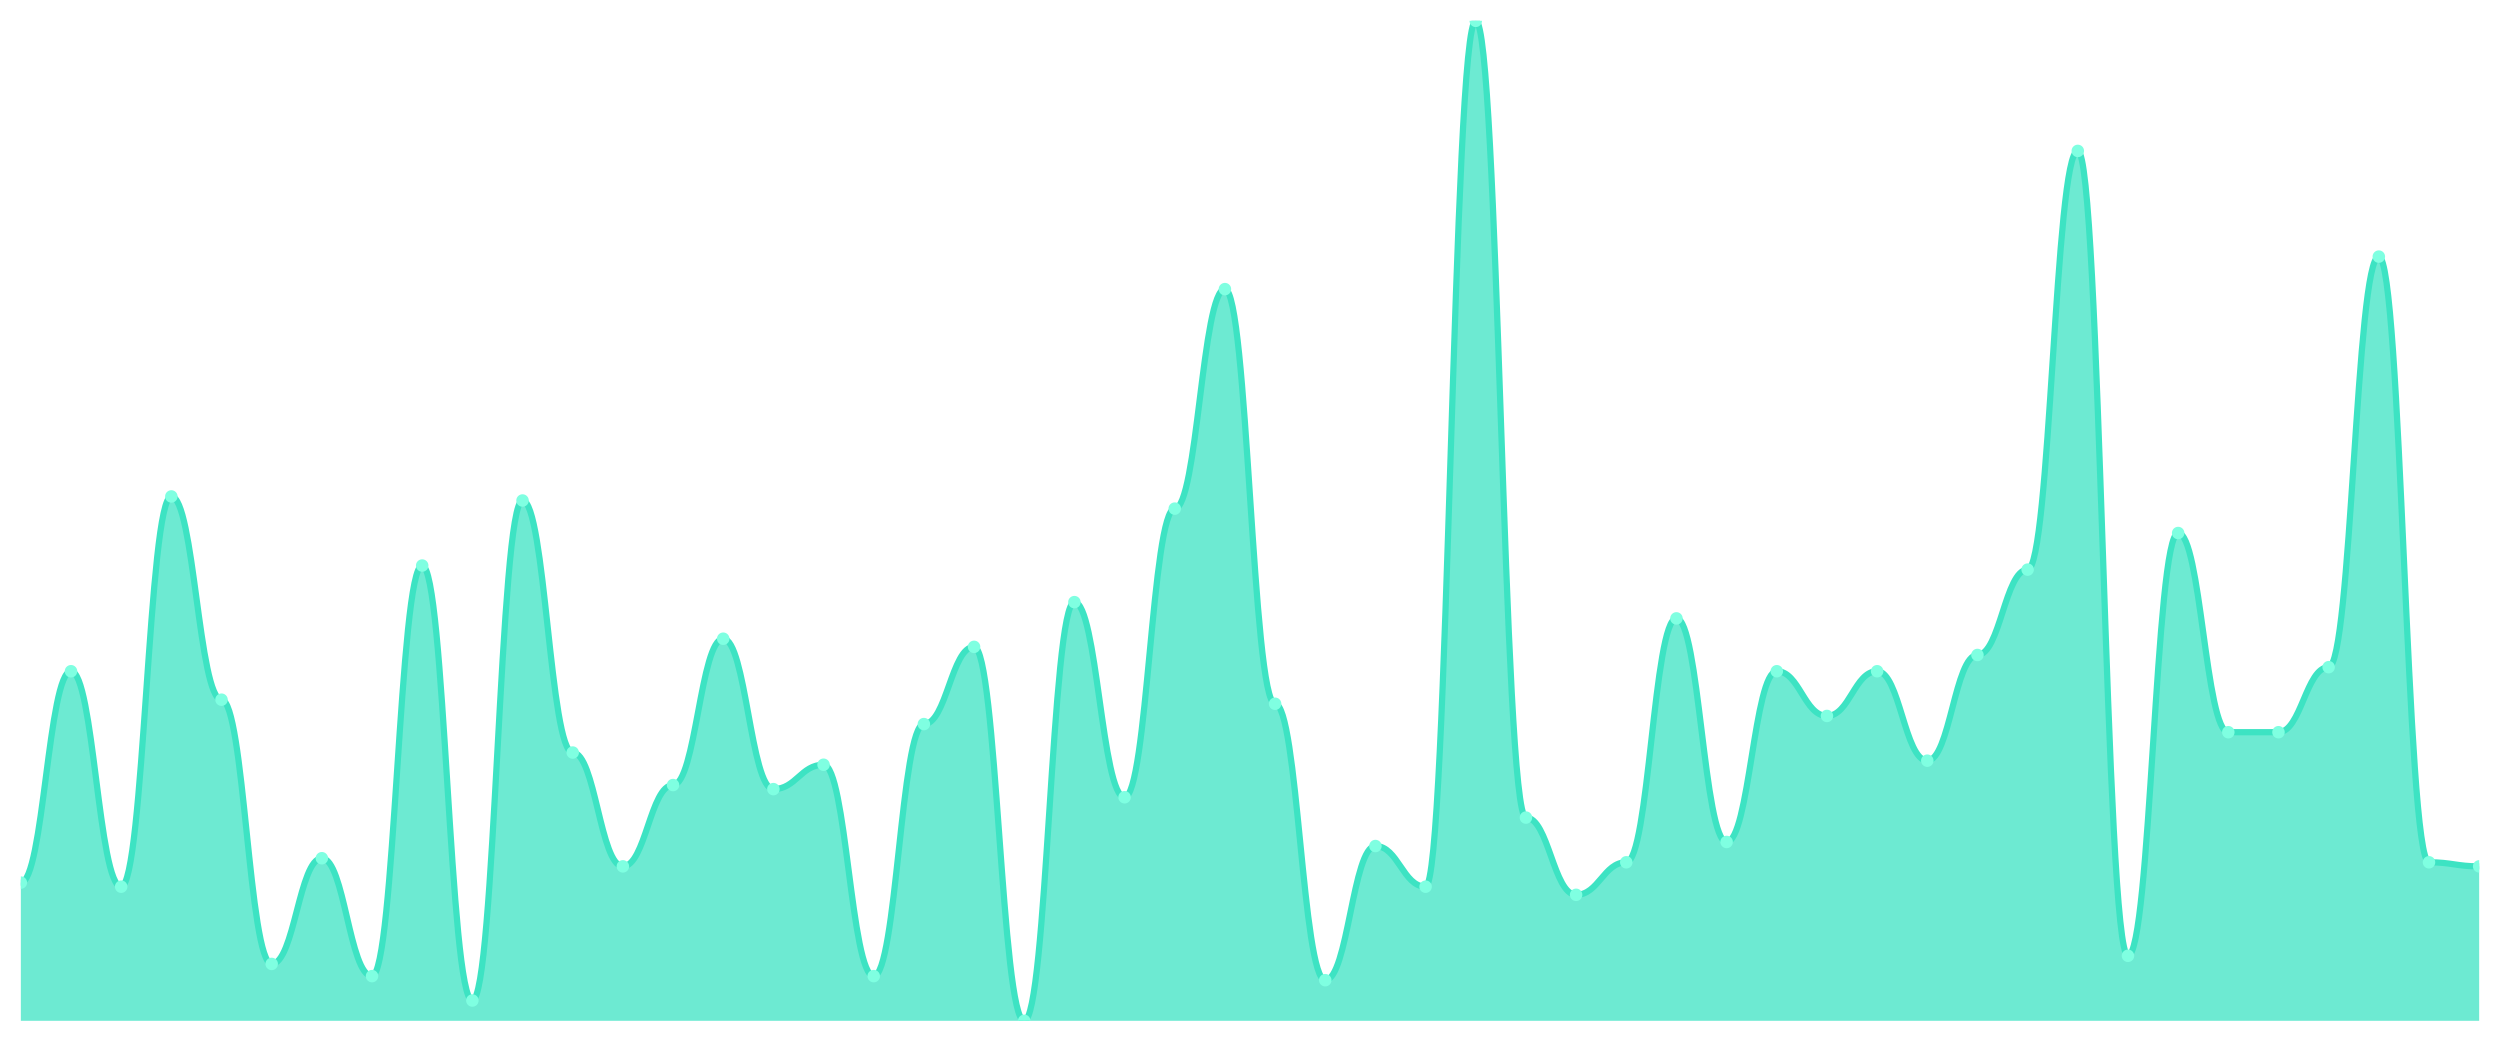
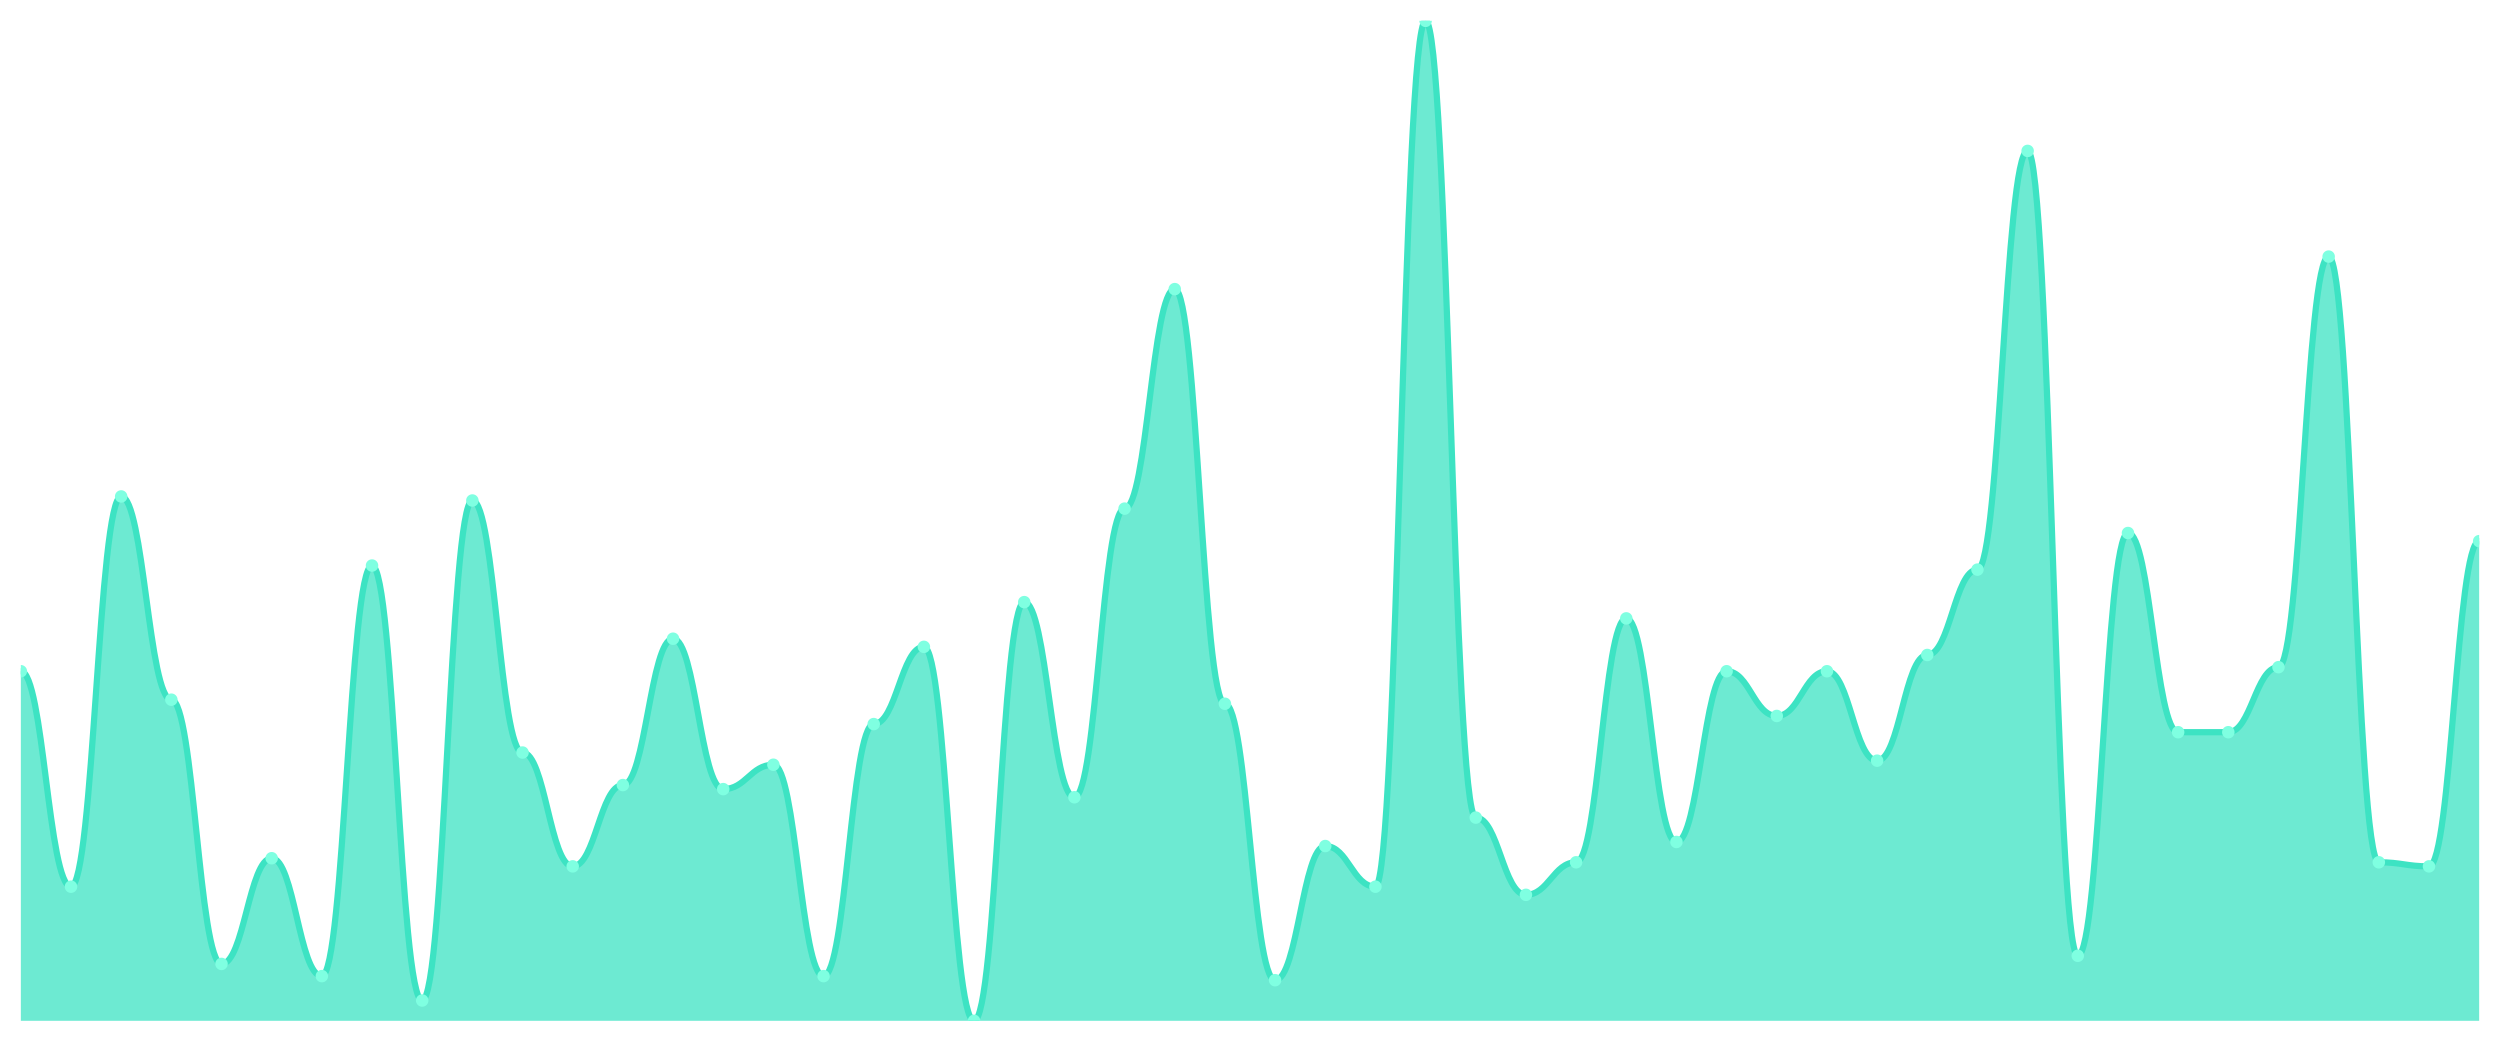
<svg xmlns="http://www.w3.org/2000/svg" viewBox="0 0 1200 500" width="1200" height="500">
  <defs>
    <clipPath id="c">
      <rect x="10" y="10" width="1180" height="480" />
    </clipPath>
  </defs>
  <rect width="1200" height="500" fill="none" />
  <g clip-path="url(#c)">
-     <path d="M 10,490 L 10,423.659 C 20.837,423.659 23.245,322.195 34.082,322.195 C 44.918,322.195 47.327,425.61 58.163,425.61 C 69,425.61 71.408,238.293 82.245,238.293 C 93.082,238.293 95.49,335.854 106.327,335.854 C 117.163,335.854 119.571,462.683 130.408,462.683 C 141.245,462.683 143.653,411.951 154.49,411.951 C 165.327,411.951 167.735,468.537 178.571,468.537 C 189.408,468.537 191.816,271.463 202.653,271.463 C 213.49,271.463 215.898,480.244 226.735,480.244 C 237.571,480.244 239.98,240.244 250.816,240.244 C 261.653,240.244 264.061,361.22 274.898,361.22 C 285.735,361.22 288.143,415.854 298.98,415.854 C 309.816,415.854 312.224,376.829 323.061,376.829 C 333.898,376.829 336.306,306.585 347.143,306.585 C 357.98,306.585 360.388,378.78 371.224,378.78 C 382.061,378.78 384.469,367.073 395.306,367.073 C 406.143,367.073 408.551,468.537 419.388,468.537 C 430.224,468.537 432.633,347.561 443.469,347.561 C 454.306,347.561 456.714,310.488 467.551,310.488 C 478.388,310.488 480.796,490 491.633,490 C 502.469,490 504.878,289.024 515.714,289.024 C 526.551,289.024 528.959,382.683 539.796,382.683 C 550.633,382.683 553.041,244.146 563.878,244.146 C 574.714,244.146 577.122,138.78 587.959,138.78 C 598.796,138.78 601.204,337.805 612.041,337.805 C 622.878,337.805 625.286,470.488 636.122,470.488 C 646.959,470.488 649.367,406.098 660.204,406.098 C 671.041,406.098 673.449,425.61 684.286,425.61 C 695.122,425.61 697.531,10 708.367,10 C 719.204,10 721.612,392.439 732.449,392.439 C 743.286,392.439 745.694,429.512 756.531,429.512 C 767.367,429.512 769.776,413.902 780.612,413.902 C 791.449,413.902 793.857,296.829 804.694,296.829 C 815.531,296.829 817.939,404.146 828.776,404.146 C 839.612,404.146 842.02,322.195 852.857,322.195 C 863.694,322.195 866.102,343.659 876.939,343.659 C 887.776,343.659 890.184,322.195 901.02,322.195 C 911.857,322.195 914.265,365.122 925.102,365.122 C 935.939,365.122 938.347,314.39 949.184,314.39 C 960.02,314.39 962.429,273.415 973.265,273.415 C 984.102,273.415 986.51,72.439 997.347,72.439 C 1008.184,72.439 1010.592,458.78 1021.429,458.78 C 1032.265,458.78 1034.673,255.854 1045.51,255.854 C 1056.347,255.854 1058.755,351.463 1069.592,351.463 C 1080.429,351.463 1082.837,351.463 1093.673,351.463 C 1104.51,351.463 1106.918,320.244 1117.755,320.244 C 1128.592,320.244 1131,123.171 1141.837,123.171 C 1152.673,123.171 1155.082,413.902 1165.918,413.902 C 1176.755,413.902 1179.163,415.854 1190,415.854 L 1190,490 Z" fill="rgba(61,227,195,0.75)" />
-     <path d="M 10,423.659 C 20.837,423.659 23.245,322.195 34.082,322.195 C 44.918,322.195 47.327,425.61 58.163,425.61 C 69,425.61 71.408,238.293 82.245,238.293 C 93.082,238.293 95.49,335.854 106.327,335.854 C 117.163,335.854 119.571,462.683 130.408,462.683 C 141.245,462.683 143.653,411.951 154.49,411.951 C 165.327,411.951 167.735,468.537 178.571,468.537 C 189.408,468.537 191.816,271.463 202.653,271.463 C 213.49,271.463 215.898,480.244 226.735,480.244 C 237.571,480.244 239.98,240.244 250.816,240.244 C 261.653,240.244 264.061,361.22 274.898,361.22 C 285.735,361.22 288.143,415.854 298.98,415.854 C 309.816,415.854 312.224,376.829 323.061,376.829 C 333.898,376.829 336.306,306.585 347.143,306.585 C 357.98,306.585 360.388,378.78 371.224,378.78 C 382.061,378.78 384.469,367.073 395.306,367.073 C 406.143,367.073 408.551,468.537 419.388,468.537 C 430.224,468.537 432.633,347.561 443.469,347.561 C 454.306,347.561 456.714,310.488 467.551,310.488 C 478.388,310.488 480.796,490 491.633,490 C 502.469,490 504.878,289.024 515.714,289.024 C 526.551,289.024 528.959,382.683 539.796,382.683 C 550.633,382.683 553.041,244.146 563.878,244.146 C 574.714,244.146 577.122,138.78 587.959,138.78 C 598.796,138.78 601.204,337.805 612.041,337.805 C 622.878,337.805 625.286,470.488 636.122,470.488 C 646.959,470.488 649.367,406.098 660.204,406.098 C 671.041,406.098 673.449,425.61 684.286,425.61 C 695.122,425.61 697.531,10 708.367,10 C 719.204,10 721.612,392.439 732.449,392.439 C 743.286,392.439 745.694,429.512 756.531,429.512 C 767.367,429.512 769.776,413.902 780.612,413.902 C 791.449,413.902 793.857,296.829 804.694,296.829 C 815.531,296.829 817.939,404.146 828.776,404.146 C 839.612,404.146 842.02,322.195 852.857,322.195 C 863.694,322.195 866.102,343.659 876.939,343.659 C 887.776,343.659 890.184,322.195 901.02,322.195 C 911.857,322.195 914.265,365.122 925.102,365.122 C 935.939,365.122 938.347,314.39 949.184,314.39 C 960.02,314.39 962.429,273.415 973.265,273.415 C 984.102,273.415 986.51,72.439 997.347,72.439 C 1008.184,72.439 1010.592,458.78 1021.429,458.78 C 1032.265,458.78 1034.673,255.854 1045.51,255.854 C 1056.347,255.854 1058.755,351.463 1069.592,351.463 C 1080.429,351.463 1082.837,351.463 1093.673,351.463 C 1104.51,351.463 1106.918,320.244 1117.755,320.244 C 1128.592,320.244 1131,123.171 1141.837,123.171 C 1152.673,123.171 1155.082,413.902 1165.918,413.902 C 1176.755,413.902 1179.163,415.854 1190,415.854" fill="none" stroke="#3de3c3" stroke-width="3" stroke-linecap="round" stroke-linejoin="round" />
-     <circle cx="10" cy="423.659" r="3" fill="#7fffe1" />
-     <circle cx="34.082" cy="322.195" r="3" fill="#7fffe1" />
-     <circle cx="58.163" cy="425.61" r="3" fill="#7fffe1" />
-     <circle cx="82.245" cy="238.293" r="3" fill="#7fffe1" />
-     <circle cx="106.327" cy="335.854" r="3" fill="#7fffe1" />
-     <circle cx="130.408" cy="462.683" r="3" fill="#7fffe1" />
-     <circle cx="154.49" cy="411.951" r="3" fill="#7fffe1" />
-     <circle cx="178.571" cy="468.537" r="3" fill="#7fffe1" />
-     <circle cx="202.653" cy="271.463" r="3" fill="#7fffe1" />
-     <circle cx="226.735" cy="480.244" r="3" fill="#7fffe1" />
-     <circle cx="250.816" cy="240.244" r="3" fill="#7fffe1" />
-     <circle cx="274.898" cy="361.22" r="3" fill="#7fffe1" />
-     <circle cx="298.98" cy="415.854" r="3" fill="#7fffe1" />
-     <circle cx="323.061" cy="376.829" r="3" fill="#7fffe1" />
-     <circle cx="347.143" cy="306.585" r="3" fill="#7fffe1" />
-     <circle cx="371.224" cy="378.78" r="3" fill="#7fffe1" />
-     <circle cx="395.306" cy="367.073" r="3" fill="#7fffe1" />
-     <circle cx="419.388" cy="468.537" r="3" fill="#7fffe1" />
-     <circle cx="443.469" cy="347.561" r="3" fill="#7fffe1" />
-     <circle cx="467.551" cy="310.488" r="3" fill="#7fffe1" />
-     <circle cx="491.633" cy="490" r="3" fill="#7fffe1" />
-     <circle cx="515.714" cy="289.024" r="3" fill="#7fffe1" />
-     <circle cx="539.796" cy="382.683" r="3" fill="#7fffe1" />
-     <circle cx="563.878" cy="244.146" r="3" fill="#7fffe1" />
-     <circle cx="587.959" cy="138.78" r="3" fill="#7fffe1" />
-     <circle cx="612.041" cy="337.805" r="3" fill="#7fffe1" />
-     <circle cx="636.122" cy="470.488" r="3" fill="#7fffe1" />
-     <circle cx="660.204" cy="406.098" r="3" fill="#7fffe1" />
-     <circle cx="684.286" cy="425.61" r="3" fill="#7fffe1" />
-     <circle cx="708.367" cy="10" r="3" fill="#7fffe1" />
-     <circle cx="732.449" cy="392.439" r="3" fill="#7fffe1" />
-     <circle cx="756.531" cy="429.512" r="3" fill="#7fffe1" />
-     <circle cx="780.612" cy="413.902" r="3" fill="#7fffe1" />
-     <circle cx="804.694" cy="296.829" r="3" fill="#7fffe1" />
-     <circle cx="828.776" cy="404.146" r="3" fill="#7fffe1" />
-     <circle cx="852.857" cy="322.195" r="3" fill="#7fffe1" />
-     <circle cx="876.939" cy="343.659" r="3" fill="#7fffe1" />
-     <circle cx="901.02" cy="322.195" r="3" fill="#7fffe1" />
-     <circle cx="925.102" cy="365.122" r="3" fill="#7fffe1" />
-     <circle cx="949.184" cy="314.39" r="3" fill="#7fffe1" />
-     <circle cx="973.265" cy="273.415" r="3" fill="#7fffe1" />
-     <circle cx="997.347" cy="72.439" r="3" fill="#7fffe1" />
-     <circle cx="1021.429" cy="458.78" r="3" fill="#7fffe1" />
-     <circle cx="1045.51" cy="255.854" r="3" fill="#7fffe1" />
+     <path d="M 10,490 L 10,322.195 C 20.837,322.195 23.245,425.61 34.082,425.61 C 44.918,425.61 47.327,238.293 58.163,238.293 C 69,238.293 71.408,335.854 82.245,335.854 C 93.082,335.854 95.49,462.683 106.327,462.683 C 117.163,462.683 119.571,411.951 130.408,411.951 C 141.245,411.951 143.653,468.537 154.49,468.537 C 165.327,468.537 167.735,271.463 178.571,271.463 C 189.408,271.463 191.816,480.244 202.653,480.244 C 213.49,480.244 215.898,240.244 226.735,240.244 C 237.571,240.244 239.98,361.22 250.816,361.22 C 261.653,361.22 264.061,415.854 274.898,415.854 C 285.735,415.854 288.143,376.829 298.98,376.829 C 309.816,376.829 312.224,306.585 323.061,306.585 C 333.898,306.585 336.306,378.78 347.143,378.78 C 357.98,378.78 360.388,367.073 371.224,367.073 C 382.061,367.073 384.469,468.537 395.306,468.537 C 406.143,468.537 408.551,347.561 419.388,347.561 C 430.224,347.561 432.633,310.488 443.469,310.488 C 454.306,310.488 456.714,490 467.551,490 C 478.388,490 480.796,289.024 491.633,289.024 C 502.469,289.024 504.878,382.683 515.714,382.683 C 526.551,382.683 528.959,244.146 539.796,244.146 C 550.633,244.146 553.041,138.78 563.878,138.78 C 574.714,138.78 577.122,337.805 587.959,337.805 C 598.796,337.805 601.204,470.488 612.041,470.488 C 622.878,470.488 625.286,406.098 636.122,406.098 C 646.959,406.098 649.367,425.61 660.204,425.61 C 671.041,425.61 673.449,10 684.286,10 C 695.122,10 697.531,392.439 708.367,392.439 C 719.204,392.439 721.612,429.512 732.449,429.512 C 743.286,429.512 745.694,413.902 756.531,413.902 C 767.367,413.902 769.776,296.829 780.612,296.829 C 791.449,296.829 793.857,404.146 804.694,404.146 C 815.531,404.146 817.939,322.195 828.776,322.195 C 839.612,322.195 842.02,343.659 852.857,343.659 C 863.694,343.659 866.102,322.195 876.939,322.195 C 887.776,322.195 890.184,365.122 901.02,365.122 C 911.857,365.122 914.265,314.39 925.102,314.39 C 935.939,314.39 938.347,273.415 949.184,273.415 C 960.02,273.415 962.429,72.439 973.265,72.439 C 984.102,72.439 986.51,458.78 997.347,458.78 C 1008.184,458.78 1010.592,255.854 1021.429,255.854 C 1032.265,255.854 1034.673,351.463 1045.51,351.463 C 1056.347,351.463 1058.755,351.463 1069.592,351.463 C 1080.429,351.463 1082.837,320.244 1093.673,320.244 C 1104.51,320.244 1106.918,123.171 1117.755,123.171 C 1128.592,123.171 1131,413.902 1141.837,413.902 C 1152.673,413.902 1155.082,415.854 1165.918,415.854 C 1176.755,415.854 1179.163,259.756 1190,259.756 L 1190,490 Z" fill="rgba(61,227,195,0.75)" />
+     <path d="M 10,322.195 C 20.837,322.195 23.245,425.61 34.082,425.61 C 44.918,425.61 47.327,238.293 58.163,238.293 C 69,238.293 71.408,335.854 82.245,335.854 C 93.082,335.854 95.49,462.683 106.327,462.683 C 117.163,462.683 119.571,411.951 130.408,411.951 C 141.245,411.951 143.653,468.537 154.49,468.537 C 165.327,468.537 167.735,271.463 178.571,271.463 C 189.408,271.463 191.816,480.244 202.653,480.244 C 213.49,480.244 215.898,240.244 226.735,240.244 C 237.571,240.244 239.98,361.22 250.816,361.22 C 261.653,361.22 264.061,415.854 274.898,415.854 C 285.735,415.854 288.143,376.829 298.98,376.829 C 309.816,376.829 312.224,306.585 323.061,306.585 C 333.898,306.585 336.306,378.78 347.143,378.78 C 357.98,378.78 360.388,367.073 371.224,367.073 C 382.061,367.073 384.469,468.537 395.306,468.537 C 406.143,468.537 408.551,347.561 419.388,347.561 C 430.224,347.561 432.633,310.488 443.469,310.488 C 454.306,310.488 456.714,490 467.551,490 C 478.388,490 480.796,289.024 491.633,289.024 C 502.469,289.024 504.878,382.683 515.714,382.683 C 526.551,382.683 528.959,244.146 539.796,244.146 C 550.633,244.146 553.041,138.78 563.878,138.78 C 574.714,138.78 577.122,337.805 587.959,337.805 C 598.796,337.805 601.204,470.488 612.041,470.488 C 622.878,470.488 625.286,406.098 636.122,406.098 C 646.959,406.098 649.367,425.61 660.204,425.61 C 671.041,425.61 673.449,10 684.286,10 C 695.122,10 697.531,392.439 708.367,392.439 C 719.204,392.439 721.612,429.512 732.449,429.512 C 743.286,429.512 745.694,413.902 756.531,413.902 C 767.367,413.902 769.776,296.829 780.612,296.829 C 791.449,296.829 793.857,404.146 804.694,404.146 C 815.531,404.146 817.939,322.195 828.776,322.195 C 839.612,322.195 842.02,343.659 852.857,343.659 C 863.694,343.659 866.102,322.195 876.939,322.195 C 887.776,322.195 890.184,365.122 901.02,365.122 C 911.857,365.122 914.265,314.39 925.102,314.39 C 935.939,314.39 938.347,273.415 949.184,273.415 C 960.02,273.415 962.429,72.439 973.265,72.439 C 984.102,72.439 986.51,458.78 997.347,458.78 C 1008.184,458.78 1010.592,255.854 1021.429,255.854 C 1032.265,255.854 1034.673,351.463 1045.51,351.463 C 1056.347,351.463 1058.755,351.463 1069.592,351.463 C 1080.429,351.463 1082.837,320.244 1093.673,320.244 C 1104.51,320.244 1106.918,123.171 1117.755,123.171 C 1128.592,123.171 1131,413.902 1141.837,413.902 C 1152.673,413.902 1155.082,415.854 1165.918,415.854 C 1176.755,415.854 1179.163,259.756 1190,259.756" fill="none" stroke="#3de3c3" stroke-width="3" stroke-linecap="round" stroke-linejoin="round" />
+     <circle cx="10" cy="322.195" r="3" fill="#7fffe1" />
+     <circle cx="34.082" cy="425.61" r="3" fill="#7fffe1" />
+     <circle cx="58.163" cy="238.293" r="3" fill="#7fffe1" />
+     <circle cx="82.245" cy="335.854" r="3" fill="#7fffe1" />
+     <circle cx="106.327" cy="462.683" r="3" fill="#7fffe1" />
+     <circle cx="130.408" cy="411.951" r="3" fill="#7fffe1" />
+     <circle cx="154.49" cy="468.537" r="3" fill="#7fffe1" />
+     <circle cx="178.571" cy="271.463" r="3" fill="#7fffe1" />
+     <circle cx="202.653" cy="480.244" r="3" fill="#7fffe1" />
+     <circle cx="226.735" cy="240.244" r="3" fill="#7fffe1" />
+     <circle cx="250.816" cy="361.22" r="3" fill="#7fffe1" />
+     <circle cx="274.898" cy="415.854" r="3" fill="#7fffe1" />
+     <circle cx="298.98" cy="376.829" r="3" fill="#7fffe1" />
+     <circle cx="323.061" cy="306.585" r="3" fill="#7fffe1" />
+     <circle cx="347.143" cy="378.78" r="3" fill="#7fffe1" />
+     <circle cx="371.224" cy="367.073" r="3" fill="#7fffe1" />
+     <circle cx="395.306" cy="468.537" r="3" fill="#7fffe1" />
+     <circle cx="419.388" cy="347.561" r="3" fill="#7fffe1" />
+     <circle cx="443.469" cy="310.488" r="3" fill="#7fffe1" />
+     <circle cx="467.551" cy="490" r="3" fill="#7fffe1" />
+     <circle cx="491.633" cy="289.024" r="3" fill="#7fffe1" />
+     <circle cx="515.714" cy="382.683" r="3" fill="#7fffe1" />
+     <circle cx="539.796" cy="244.146" r="3" fill="#7fffe1" />
+     <circle cx="563.878" cy="138.78" r="3" fill="#7fffe1" />
+     <circle cx="587.959" cy="337.805" r="3" fill="#7fffe1" />
+     <circle cx="612.041" cy="470.488" r="3" fill="#7fffe1" />
+     <circle cx="636.122" cy="406.098" r="3" fill="#7fffe1" />
+     <circle cx="660.204" cy="425.61" r="3" fill="#7fffe1" />
+     <circle cx="684.286" cy="10" r="3" fill="#7fffe1" />
+     <circle cx="708.367" cy="392.439" r="3" fill="#7fffe1" />
+     <circle cx="732.449" cy="429.512" r="3" fill="#7fffe1" />
+     <circle cx="756.531" cy="413.902" r="3" fill="#7fffe1" />
+     <circle cx="780.612" cy="296.829" r="3" fill="#7fffe1" />
+     <circle cx="804.694" cy="404.146" r="3" fill="#7fffe1" />
+     <circle cx="828.776" cy="322.195" r="3" fill="#7fffe1" />
+     <circle cx="852.857" cy="343.659" r="3" fill="#7fffe1" />
+     <circle cx="876.939" cy="322.195" r="3" fill="#7fffe1" />
+     <circle cx="901.02" cy="365.122" r="3" fill="#7fffe1" />
+     <circle cx="925.102" cy="314.39" r="3" fill="#7fffe1" />
+     <circle cx="949.184" cy="273.415" r="3" fill="#7fffe1" />
+     <circle cx="973.265" cy="72.439" r="3" fill="#7fffe1" />
+     <circle cx="997.347" cy="458.78" r="3" fill="#7fffe1" />
+     <circle cx="1021.429" cy="255.854" r="3" fill="#7fffe1" />
+     <circle cx="1045.51" cy="351.463" r="3" fill="#7fffe1" />
    <circle cx="1069.592" cy="351.463" r="3" fill="#7fffe1" />
-     <circle cx="1093.673" cy="351.463" r="3" fill="#7fffe1" />
-     <circle cx="1117.755" cy="320.244" r="3" fill="#7fffe1" />
-     <circle cx="1141.837" cy="123.171" r="3" fill="#7fffe1" />
-     <circle cx="1165.918" cy="413.902" r="3" fill="#7fffe1" />
-     <circle cx="1190" cy="415.854" r="3" fill="#7fffe1" />
+     <circle cx="1093.673" cy="320.244" r="3" fill="#7fffe1" />
+     <circle cx="1117.755" cy="123.171" r="3" fill="#7fffe1" />
+     <circle cx="1141.837" cy="413.902" r="3" fill="#7fffe1" />
+     <circle cx="1165.918" cy="415.854" r="3" fill="#7fffe1" />
+     <circle cx="1190" cy="259.756" r="3" fill="#7fffe1" />
  </g>
</svg>
